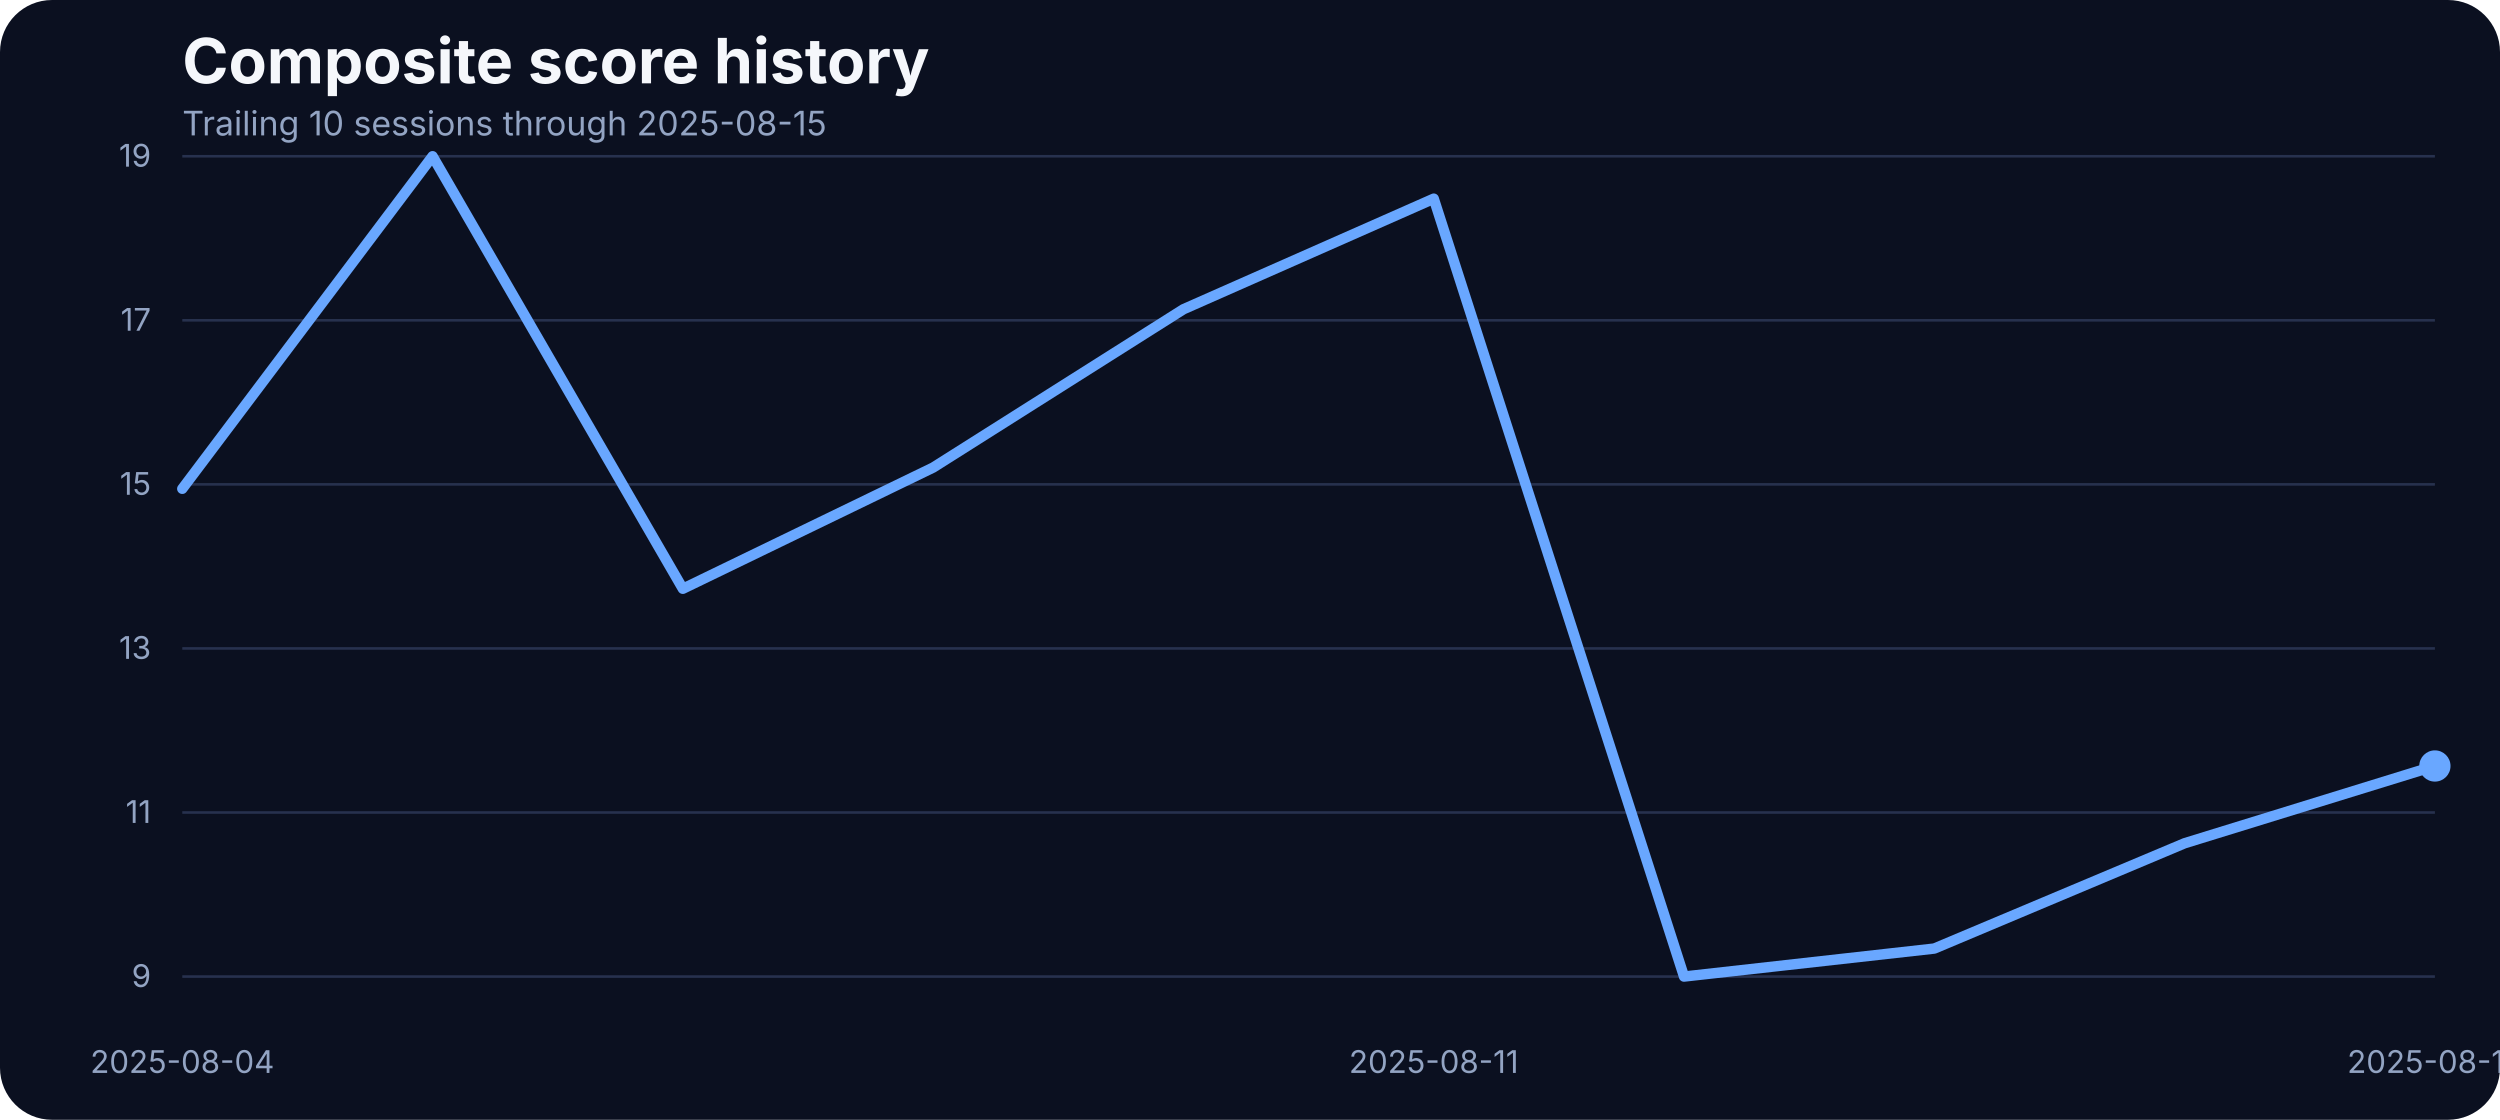
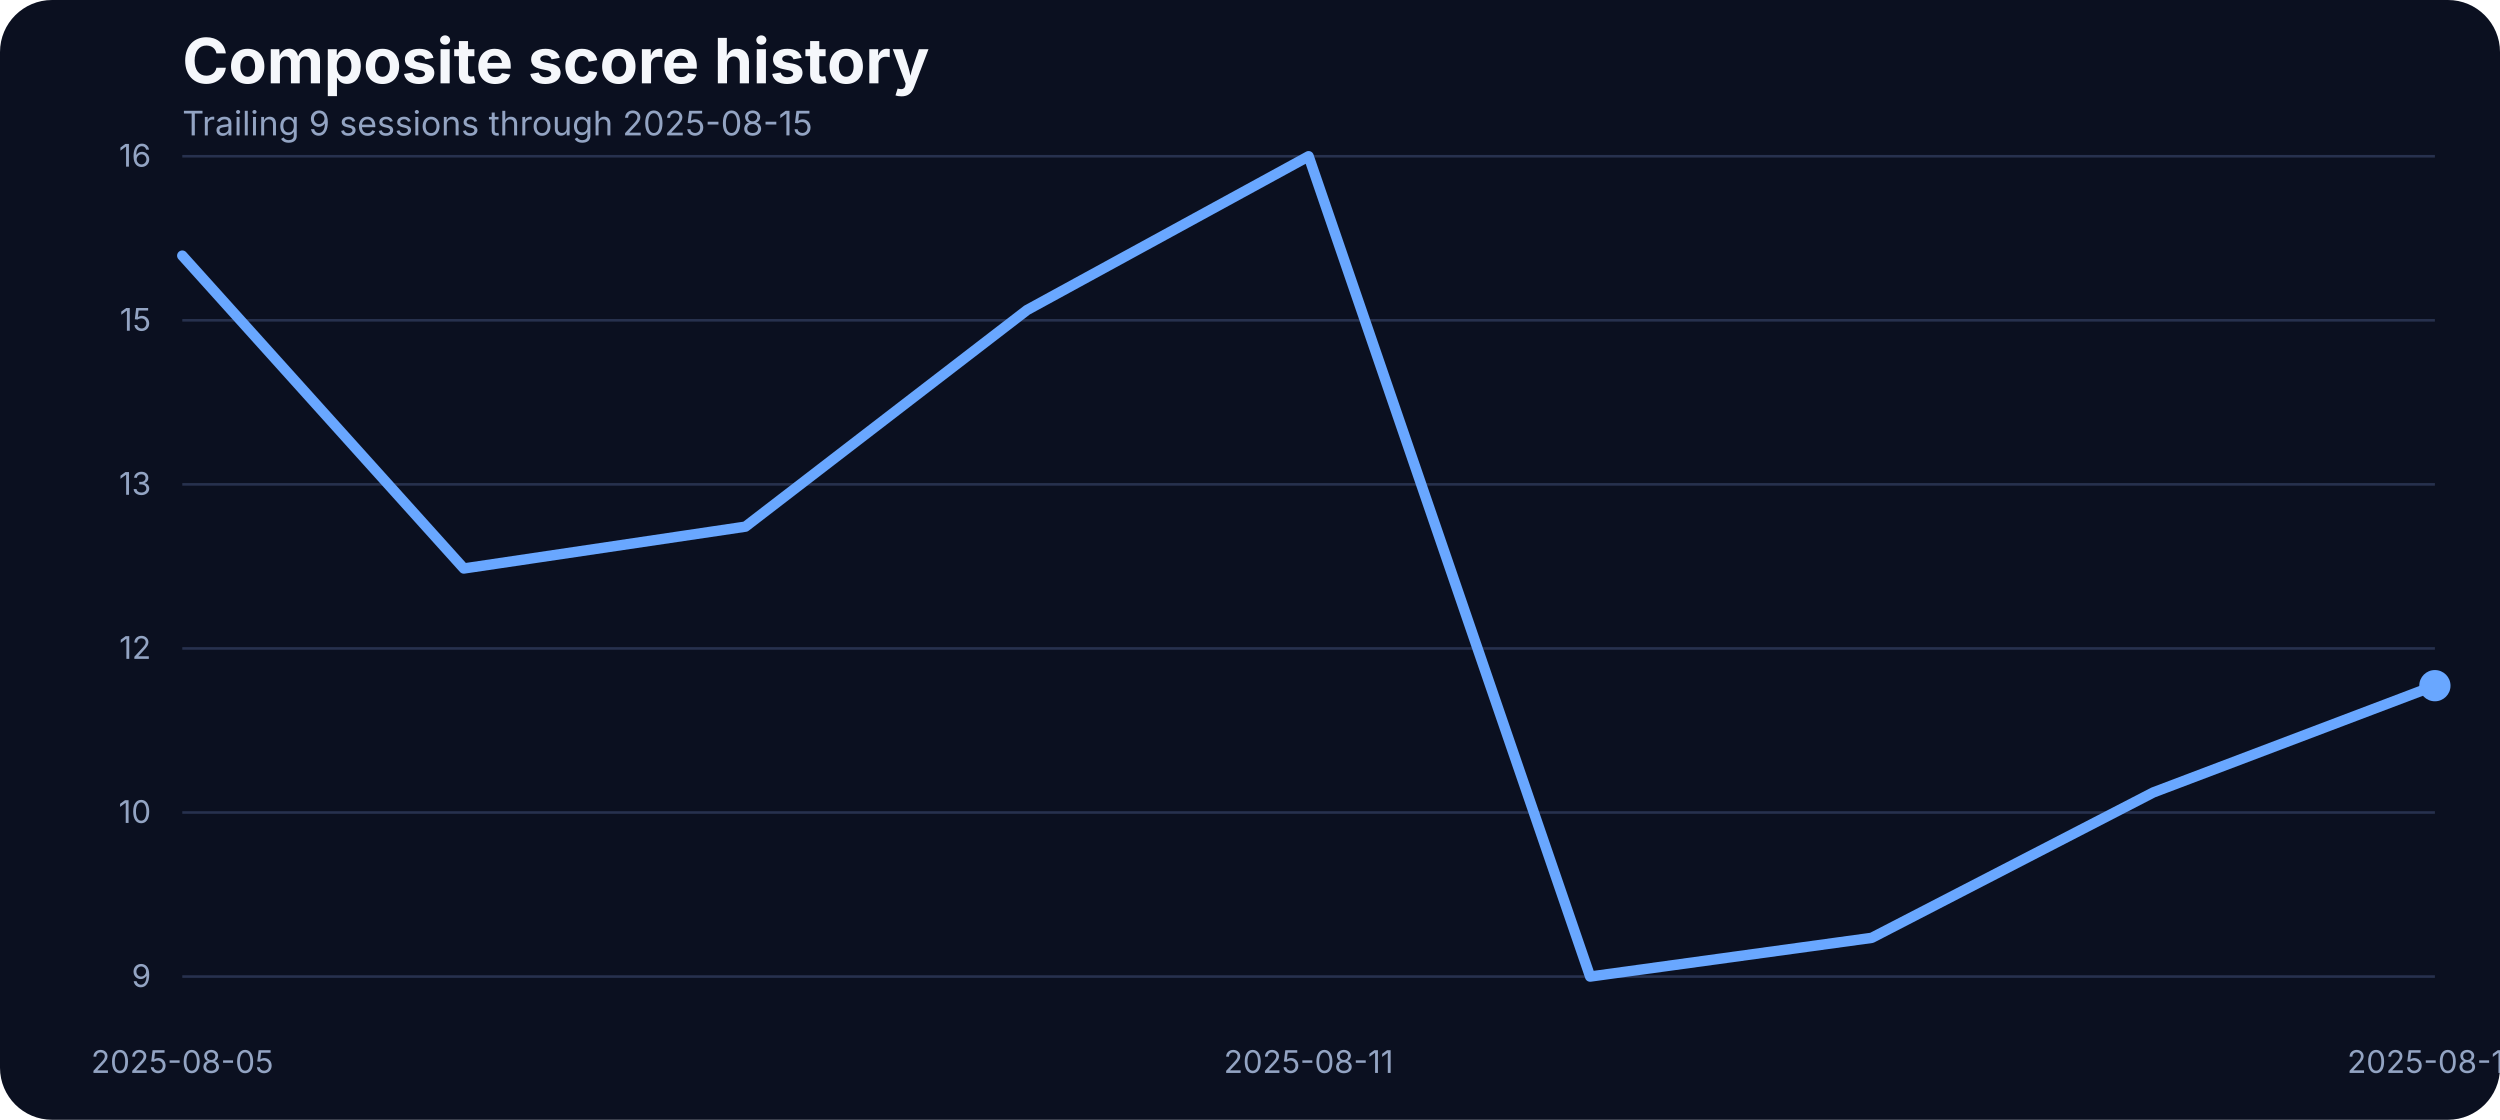
<svg xmlns="http://www.w3.org/2000/svg" width="960" height="430" viewBox="0 0 960 430" role="img" aria-label="Composite score history">
  <rect width="100%" height="100%" fill="#0b1020" rx="20" />
  <text x="70" y="32" fill="#f5f7fb" font-family="Inter, Arial, sans-serif" font-size="24" font-weight="700">Composite score history</text>
-   <text x="70" y="52" fill="#93a4c3" font-family="Inter, Arial, sans-serif" font-size="13">Trailing 10 sessions through 2025-08-15</text>
+   <text x="70" y="52" fill="#93a4c3" font-family="Inter, Arial, sans-serif" font-size="13">Trailing 9 sessions through 2025-08-15</text>
  <line x1="70" x2="935" y1="375.00" y2="375.00" stroke="#27314e" stroke-width="1" />
  <text x="58" y="379.00" text-anchor="end" fill="#93a4c3" font-family="Inter, Arial, sans-serif" font-size="12">9</text>
  <line x1="70" x2="935" y1="312.00" y2="312.00" stroke="#27314e" stroke-width="1" />
-   <text x="58" y="316.00" text-anchor="end" fill="#93a4c3" font-family="Inter, Arial, sans-serif" font-size="12">11</text>
+   <text x="58" y="316.00" text-anchor="end" fill="#93a4c3" font-family="Inter, Arial, sans-serif" font-size="12">10</text>
  <line x1="70" x2="935" y1="249.00" y2="249.00" stroke="#27314e" stroke-width="1" />
-   <text x="58" y="253.00" text-anchor="end" fill="#93a4c3" font-family="Inter, Arial, sans-serif" font-size="12">13</text>
+   <text x="58" y="253.00" text-anchor="end" fill="#93a4c3" font-family="Inter, Arial, sans-serif" font-size="12">12</text>
  <line x1="70" x2="935" y1="186.00" y2="186.00" stroke="#27314e" stroke-width="1" />
-   <text x="58" y="190.00" text-anchor="end" fill="#93a4c3" font-family="Inter, Arial, sans-serif" font-size="12">15</text>
+   <text x="58" y="190.00" text-anchor="end" fill="#93a4c3" font-family="Inter, Arial, sans-serif" font-size="12">13</text>
  <line x1="70" x2="935" y1="123.00" y2="123.00" stroke="#27314e" stroke-width="1" />
-   <text x="58" y="127.00" text-anchor="end" fill="#93a4c3" font-family="Inter, Arial, sans-serif" font-size="12">17</text>
+   <text x="58" y="127.00" text-anchor="end" fill="#93a4c3" font-family="Inter, Arial, sans-serif" font-size="12">15</text>
  <line x1="70" x2="935" y1="60.00" y2="60.00" stroke="#27314e" stroke-width="1" />
-   <text x="58" y="64.00" text-anchor="end" fill="#93a4c3" font-family="Inter, Arial, sans-serif" font-size="12">19</text>
-   <text x="70.00" y="412" text-anchor="middle" fill="#93a4c3" font-family="Inter, Arial, sans-serif" font-size="12">2025-08-04</text>
-   <text x="550.56" y="412" text-anchor="middle" fill="#93a4c3" font-family="Inter, Arial, sans-serif" font-size="12">2025-08-11</text>
+   <text x="58" y="64.00" text-anchor="end" fill="#93a4c3" font-family="Inter, Arial, sans-serif" font-size="12">16</text>
+   <text x="70.00" y="412" text-anchor="middle" fill="#93a4c3" font-family="Inter, Arial, sans-serif" font-size="12">2025-08-05</text>
+   <text x="502.50" y="412" text-anchor="middle" fill="#93a4c3" font-family="Inter, Arial, sans-serif" font-size="12">2025-08-11</text>
  <text x="935.00" y="412" text-anchor="middle" fill="#93a4c3" font-family="Inter, Arial, sans-serif" font-size="12">2025-08-15</text>
-   <path d="M 70.00 187.69 L 166.11 60.00 L 262.22 226.08 L 358.33 179.54 L 454.44 118.75 L 550.56 76.29 L 646.67 375.00 L 742.78 364.24 L 838.89 323.81 L 935.00 294.14" fill="none" stroke="#69a7ff" stroke-width="4" stroke-linecap="round" stroke-linejoin="round" />
-   <circle cx="935.00" cy="294.14" r="6" fill="#69a7ff" />
+   <path d="M 70.00 98.17 L 178.12 218.30 L 286.25 202.23 L 394.38 119.06 L 502.50 60.00 L 610.62 375.00 L 718.75 360.13 L 826.88 304.29 L 935.00 263.30" fill="none" stroke="#69a7ff" stroke-width="4" stroke-linecap="round" stroke-linejoin="round" />
+   <circle cx="935.00" cy="263.30" r="6" fill="#69a7ff" />
</svg>
